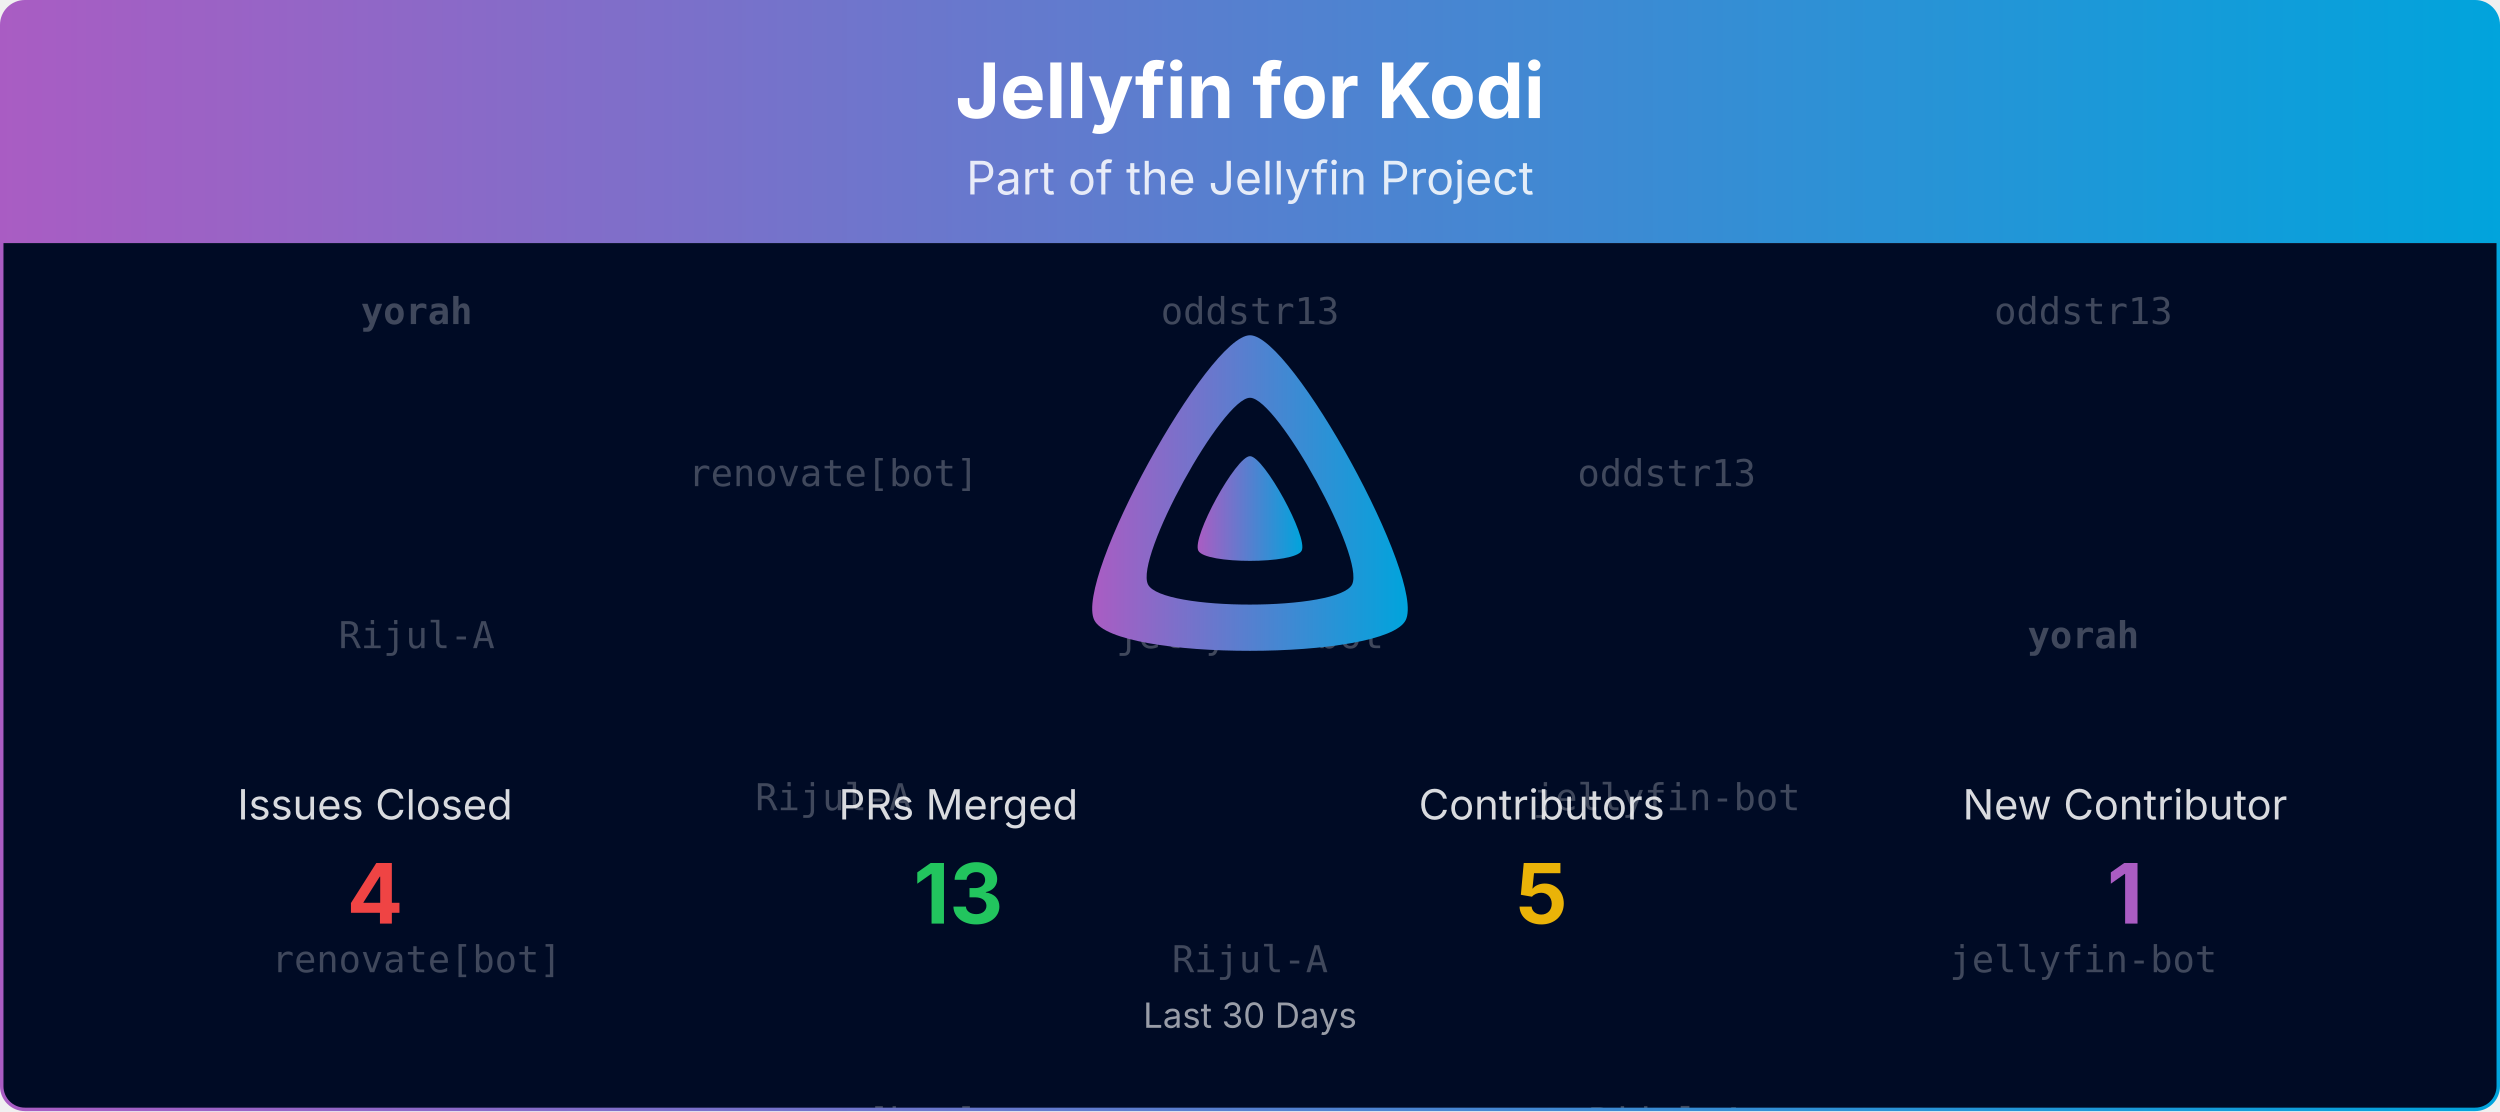
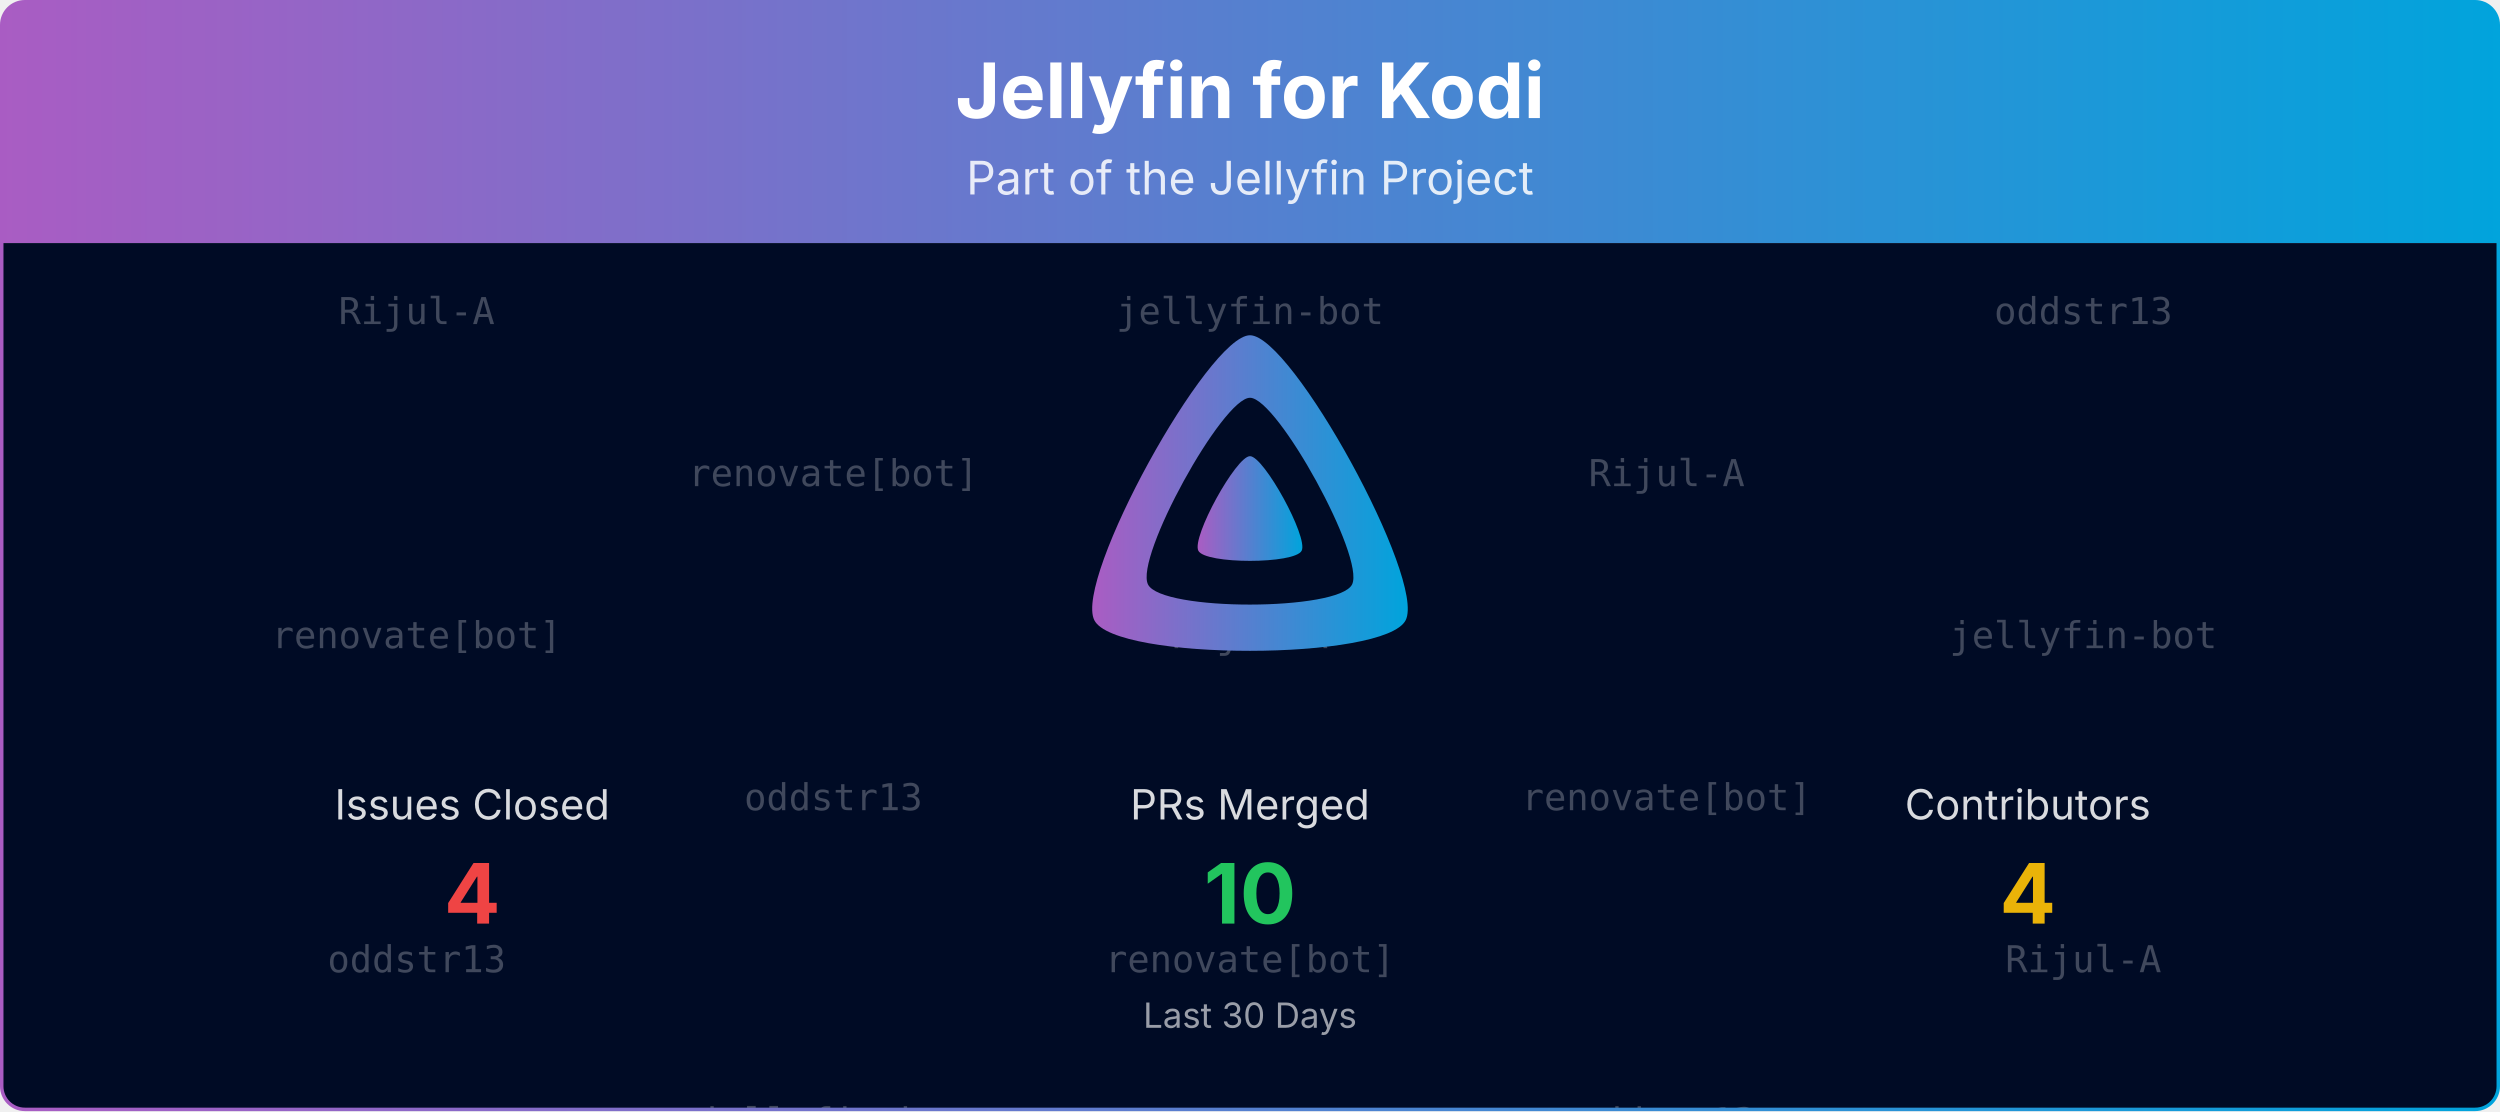
<svg xmlns="http://www.w3.org/2000/svg" viewBox="0 0 1080 480" width="100%" role="img" aria-label="Jellyfin for Kodi">
  <defs>
    <linearGradient id="banner-jellyfin-kodi-grad" x1="0" y1="0" x2="1" y2="0">
      <stop offset="0%" stop-color="#AA5CC3" />
      <stop offset="100%" stop-color="#00A4DC" />
    </linearGradient>
    <clipPath id="banner-jellyfin-kodi-grad-clip">
      <rect x="0.75" y="0.75" width="1078.5" height="478.5" rx="10" ry="10" />
    </clipPath>
  </defs>
  <defs>
    <clipPath id="banner-jellyfin-kodi-grad-rain-clip">
      <rect x="0.75" y="105" width="1078.5" height="374.25" />
    </clipPath>
  </defs>
  <g clip-path="url(#banner-jellyfin-kodi-grad-clip)">
    <path d="M0.75,10.75 A10.0,10.0 0 0 1 10.75,0.75 L1069.25,0.75 A10.0,10.0 0 0 1 1079.25,10.75 L1079.25,105.00 L0.75,105.00 Z" fill="url(#banner-jellyfin-kodi-grad)" />
    <text x="540.0" y="51" text-anchor="middle" font-size="33" font-weight="700" font-family="Plus Jakarta Sans, system-ui, -apple-system, Segoe UI, sans-serif" fill="#ffffff">Jellyfin for Kodi</text>
    <text x="540.0" y="84" text-anchor="middle" font-size="20" font-family="Plus Jakarta Sans, system-ui, -apple-system, Segoe UI, sans-serif" fill="#ffffff" opacity="0.85">Part of the Jellyfin Project</text>
    <rect x="0.75" y="105" width="1078.5" height="374.25" fill="#000b25" />
    <g opacity="0.25" clip-path="url(#banner-jellyfin-kodi-grad-rain-clip)" font-family="ui-monospace, SFMono-Regular, Menlo, Consolas, monospace" font-size="16" fill="#ffffff" text-anchor="middle">
      <g transform="translate(180.00,105)">
        <g>
          <animateTransform attributeName="transform" type="translate" values="0,-420;0,0" dur="10.00s" begin="-0.00s" repeatCount="indefinite" />
-           <text y="35.0" font-weight="700">yorah</text>
-           <text y="175.0">Rijul-A</text>
-           <text y="315.0">renovate[bot]</text>
-           <text y="455.0" font-weight="700">yorah</text>
-           <text y="595.0">Rijul-A</text>
-           <text y="735.0">renovate[bot]</text>
+           <text y="35.0">Rijul-A</text>
+           <text y="175.0">renovate[bot]</text>
+           <text y="315.0">oddstr13</text>
+           <text y="455.0">Rijul-A</text>
+           <text y="595.0">renovate[bot]</text>
+           <text y="735.0">oddstr13</text>
        </g>
      </g>
      <g transform="translate(540.00,105)">
        <g>
          <animateTransform attributeName="transform" type="translate" values="0,-420;0,0" dur="10.00s" begin="-1.91s" repeatCount="indefinite" />
+           <text y="35.0">jellyfin-bot</text>
+           <text y="175.0">Rijul-A</text>
+           <text y="315.0">renovate[bot]</text>
+           <text y="455.0">jellyfin-bot</text>
+           <text y="595.0">Rijul-A</text>
+           <text y="735.0">renovate[bot]</text>
+         </g>
+       </g>
+       <g transform="translate(900.00,105)">
+         <g>
+           <animateTransform attributeName="transform" type="translate" values="0,-420;0,0" dur="10.00s" begin="-3.82s" repeatCount="indefinite" />
          <text y="35.0">oddstr13</text>
          <text y="175.0">jellyfin-bot</text>
          <text y="315.0">Rijul-A</text>
          <text y="455.0">oddstr13</text>
          <text y="595.0">jellyfin-bot</text>
          <text y="735.0">Rijul-A</text>
        </g>
      </g>
-       <g transform="translate(900.00,105)">
-         <g>
-           <animateTransform attributeName="transform" type="translate" values="0,-420;0,0" dur="10.00s" begin="-3.82s" repeatCount="indefinite" />
-           <text y="35.0">oddstr13</text>
-           <text y="175.0" font-weight="700">yorah</text>
-           <text y="315.0">jellyfin-bot</text>
-           <text y="455.0">oddstr13</text>
-           <text y="595.0" font-weight="700">yorah</text>
-           <text y="735.0">jellyfin-bot</text>
-         </g>
-       </g>
      <g transform="translate(360.00,105)">
        <g>
          <animateTransform attributeName="transform" type="translate" values="0,-420;0,0" dur="10.00s" begin="-5.73s" repeatCount="indefinite" />
          <text y="105.0">renovate[bot]</text>
-           <text y="245.0">Rijul-A</text>
-           <text y="385.0">renovate[bot]</text>
+           <text y="245.0">oddstr13</text>
+           <text y="385.0">jellyfin-bot</text>
          <text y="525.0">renovate[bot]</text>
-           <text y="665.0">Rijul-A</text>
-           <text y="805.0">renovate[bot]</text>
+           <text y="665.0">oddstr13</text>
+           <text y="805.0">jellyfin-bot</text>
        </g>
      </g>
      <g transform="translate(720.00,105)">
        <g>
          <animateTransform attributeName="transform" type="translate" values="0,-420;0,0" dur="10.00s" begin="-7.64s" repeatCount="indefinite" />
-           <text y="105.0">oddstr13</text>
-           <text y="245.0">jellyfin-bot</text>
-           <text y="385.0">Rijul-A</text>
-           <text y="525.0">oddstr13</text>
-           <text y="665.0">jellyfin-bot</text>
-           <text y="805.0">Rijul-A</text>
+           <text y="105.0">Rijul-A</text>
+           <text y="245.0">renovate[bot]</text>
+           <text y="385.0">oddstr13</text>
+           <text y="525.0">Rijul-A</text>
+           <text y="665.0">renovate[bot]</text>
+           <text y="805.0">oddstr13</text>
        </g>
      </g>
    </g>
    <g transform="translate(465.00,138.00) scale(0.29297)">
      <path fill="url(#banner-jellyfin-kodi-grad)" fill-rule="evenodd" d="M256,23.3c-61.6,0-259.8,359.4-229.6,420.1s429.3,60,459.2,0S317.6,23.3,256,23.3zM406.5,390.8c-19.6,39.3-281.1,39.8-300.9,0s110.1-275.3,150.4-275.3S426.1,351.4,406.5,390.8z" />
      <path fill="url(#banner-jellyfin-kodi-grad)" d="M256,201.6c-20.4,0-86.2,119.3-76.2,139.4s142.5,19.9,152.4,0S276.5,201.6,256,201.6z" />
    </g>
-     <text x="162.0" y="354.0" text-anchor="middle" font-size="18" font-family="Plus Jakarta Sans, system-ui, -apple-system, Segoe UI, sans-serif" fill="#ffffff" opacity="0.85">Issues Closed</text>
-     <text x="162.0" y="399.0" text-anchor="middle" font-size="36" font-weight="700" font-family="Plus Jakarta Sans, system-ui, -apple-system, Segoe UI, sans-serif" fill="#ef4444">4</text>
-     <text x="414.0" y="354.0" text-anchor="middle" font-size="18" font-family="Plus Jakarta Sans, system-ui, -apple-system, Segoe UI, sans-serif" fill="#ffffff" opacity="0.85">PRs Merged</text>
-     <text x="414.0" y="399.0" text-anchor="middle" font-size="36" font-weight="700" font-family="Plus Jakarta Sans, system-ui, -apple-system, Segoe UI, sans-serif" fill="#22c55e">13</text>
-     <text x="666.0" y="354.0" text-anchor="middle" font-size="18" font-family="Plus Jakarta Sans, system-ui, -apple-system, Segoe UI, sans-serif" fill="#ffffff" opacity="0.85">Contributors</text>
-     <text x="666.0" y="399.0" text-anchor="middle" font-size="36" font-weight="700" font-family="Plus Jakarta Sans, system-ui, -apple-system, Segoe UI, sans-serif" fill="#eab308">5</text>
-     <text x="918.0" y="354.0" text-anchor="middle" font-size="18" font-family="Plus Jakarta Sans, system-ui, -apple-system, Segoe UI, sans-serif" fill="#ffffff" opacity="0.85">New Contributor</text>
-     <text x="918.0" y="399.0" text-anchor="middle" font-size="36" font-weight="700" font-family="Plus Jakarta Sans, system-ui, -apple-system, Segoe UI, sans-serif" fill="#AA5CC3">1</text>
+     <text x="204.0" y="354.0" text-anchor="middle" font-size="18" font-family="Plus Jakarta Sans, system-ui, -apple-system, Segoe UI, sans-serif" fill="#ffffff" opacity="0.85">Issues Closed</text>
+     <text x="204.0" y="399.0" text-anchor="middle" font-size="36" font-weight="700" font-family="Plus Jakarta Sans, system-ui, -apple-system, Segoe UI, sans-serif" fill="#ef4444">4</text>
+     <text x="540.0" y="354.0" text-anchor="middle" font-size="18" font-family="Plus Jakarta Sans, system-ui, -apple-system, Segoe UI, sans-serif" fill="#ffffff" opacity="0.85">PRs Merged</text>
+     <text x="540.0" y="399.0" text-anchor="middle" font-size="36" font-weight="700" font-family="Plus Jakarta Sans, system-ui, -apple-system, Segoe UI, sans-serif" fill="#22c55e">10</text>
+     <text x="876.0" y="354.0" text-anchor="middle" font-size="18" font-family="Plus Jakarta Sans, system-ui, -apple-system, Segoe UI, sans-serif" fill="#ffffff" opacity="0.85">Contributors</text>
+     <text x="876.0" y="399.0" text-anchor="middle" font-size="36" font-weight="700" font-family="Plus Jakarta Sans, system-ui, -apple-system, Segoe UI, sans-serif" fill="#eab308">4</text>
    <text x="540.0" y="444.0" text-anchor="middle" font-size="15" font-family="Plus Jakarta Sans, system-ui, -apple-system, Segoe UI, sans-serif" fill="#ffffff" opacity="0.6">Last 30 Days</text>
  </g>
  <rect x="0.75" y="0.75" width="1078.5" height="478.5" rx="10" ry="10" fill="none" stroke="url(#banner-jellyfin-kodi-grad)" stroke-width="1.5" />
</svg>
